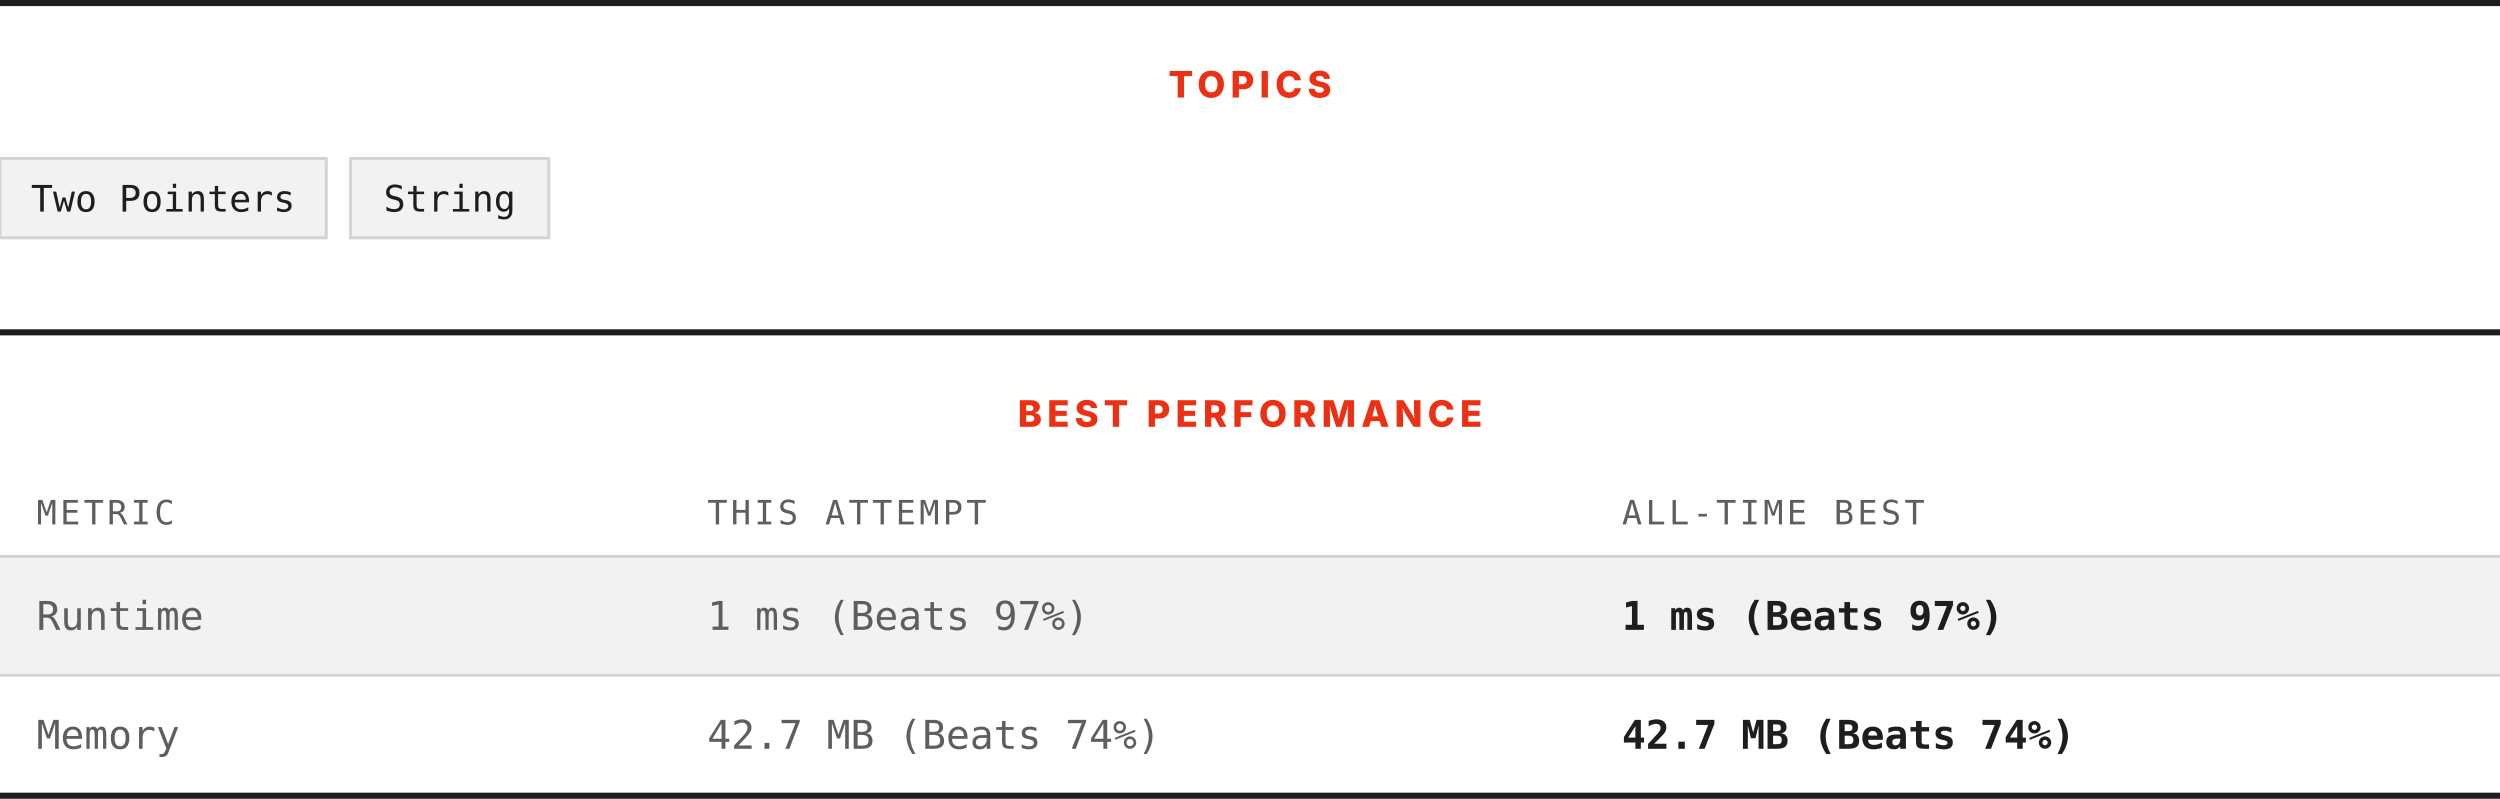
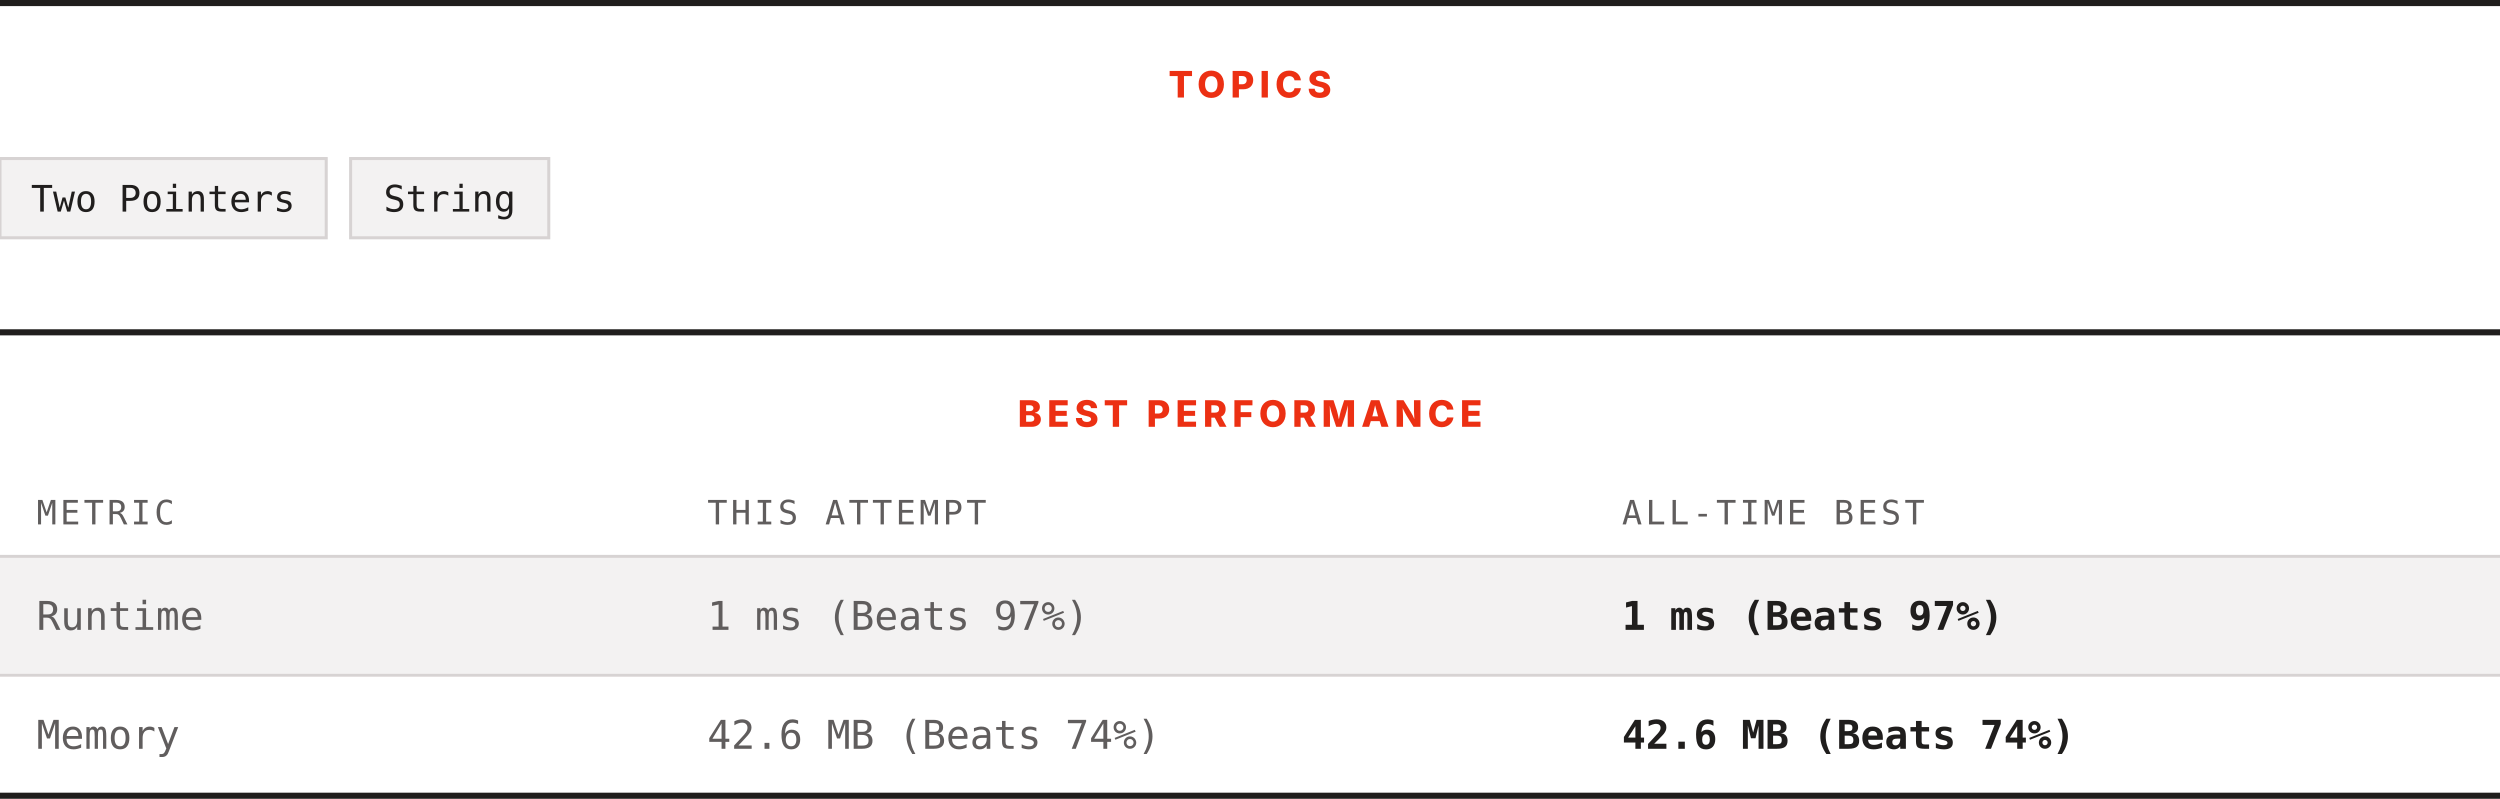
<svg xmlns="http://www.w3.org/2000/svg" width="820" height="262" viewBox="0 0 820 262" role="img" aria-label="Topics and best performance">
  <rect width="820" height="262" fill="#ffffff" />
  <rect x="0" y="0" width="820" height="2" fill="#201e1d" />
  <text x="410" y="32" text-anchor="middle" font-family="Archivo, system-ui, -apple-system, Segoe UI, sans-serif" font-size="12" font-weight="800" letter-spacing="1.68" fill="#ec3013">TOPICS</text>
  <rect x="0" y="52" width="107" height="26" fill="#f3f2f2" stroke="#d7d3d3" />
  <text x="53.5" y="69.4" text-anchor="middle" font-family="ui-monospace, SFMono-Regular, Menlo, Consolas, monospace" font-size="12" fill="#201e1d">Two Pointers</text>
  <rect x="115" y="52" width="65" height="26" fill="#f3f2f2" stroke="#d7d3d3" />
  <text x="147.5" y="69.4" text-anchor="middle" font-family="ui-monospace, SFMono-Regular, Menlo, Consolas, monospace" font-size="12" fill="#201e1d">String</text>
  <rect x="0" y="108" width="820" height="2" fill="#201e1d" />
  <text x="410" y="140" text-anchor="middle" font-family="Archivo, system-ui, -apple-system, Segoe UI, sans-serif" font-size="12" font-weight="800" letter-spacing="1.68" fill="#ec3013">BEST PERFORMANCE</text>
  <text x="12" y="172" font-family="ui-monospace, SFMono-Regular, Menlo, Consolas, monospace" font-size="11" letter-spacing="1.1" fill="#605d5d">METRIC</text>
  <text x="232" y="172" font-family="ui-monospace, SFMono-Regular, Menlo, Consolas, monospace" font-size="11" letter-spacing="1.1" fill="#605d5d">THIS ATTEMPT</text>
  <text x="532" y="172" font-family="ui-monospace, SFMono-Regular, Menlo, Consolas, monospace" font-size="11" letter-spacing="1.1" fill="#605d5d">ALL-TIME BEST</text>
  <rect x="0" y="182" width="820" height="1" fill="#d7d3d3" />
  <rect x="0" y="183" width="820" height="38" fill="#f3f2f2" />
  <text x="12" y="206.6" font-family="ui-monospace, SFMono-Regular, Menlo, Consolas, monospace" font-size="13" fill="#605d5d">Runtime</text>
  <text x="232" y="206.6" font-family="ui-monospace, SFMono-Regular, Menlo, Consolas, monospace" font-size="13" fill="#605d5d">1 ms (Beats 97%)</text>
  <text x="532" y="206.6" font-family="ui-monospace, SFMono-Regular, Menlo, Consolas, monospace" font-size="13" font-weight="700" fill="#201e1d">1 ms (Beats 97%)</text>
  <rect x="0" y="221" width="820" height="1" fill="#d7d3d3" />
  <rect x="0" y="222" width="820" height="38" fill="#ffffff" />
  <text x="12" y="245.6" font-family="ui-monospace, SFMono-Regular, Menlo, Consolas, monospace" font-size="13" fill="#605d5d">Memory</text>
-   <text x="232" y="245.6" font-family="ui-monospace, SFMono-Regular, Menlo, Consolas, monospace" font-size="13" fill="#605d5d">42.7 MB (Beats 74%)</text>
-   <text x="532" y="245.6" font-family="ui-monospace, SFMono-Regular, Menlo, Consolas, monospace" font-size="13" font-weight="700" fill="#201e1d">42.7 MB (Beats 74%)</text>
+   <text x="232" y="245.6" font-family="ui-monospace, SFMono-Regular, Menlo, Consolas, monospace" font-size="13" fill="#605d5d">42.6 MB (Beats 74%)</text>
+   <text x="532" y="245.6" font-family="ui-monospace, SFMono-Regular, Menlo, Consolas, monospace" font-size="13" font-weight="700" fill="#201e1d">42.6 MB (Beats 74%)</text>
  <rect x="0" y="260" width="820" height="2" fill="#201e1d" />
</svg>
